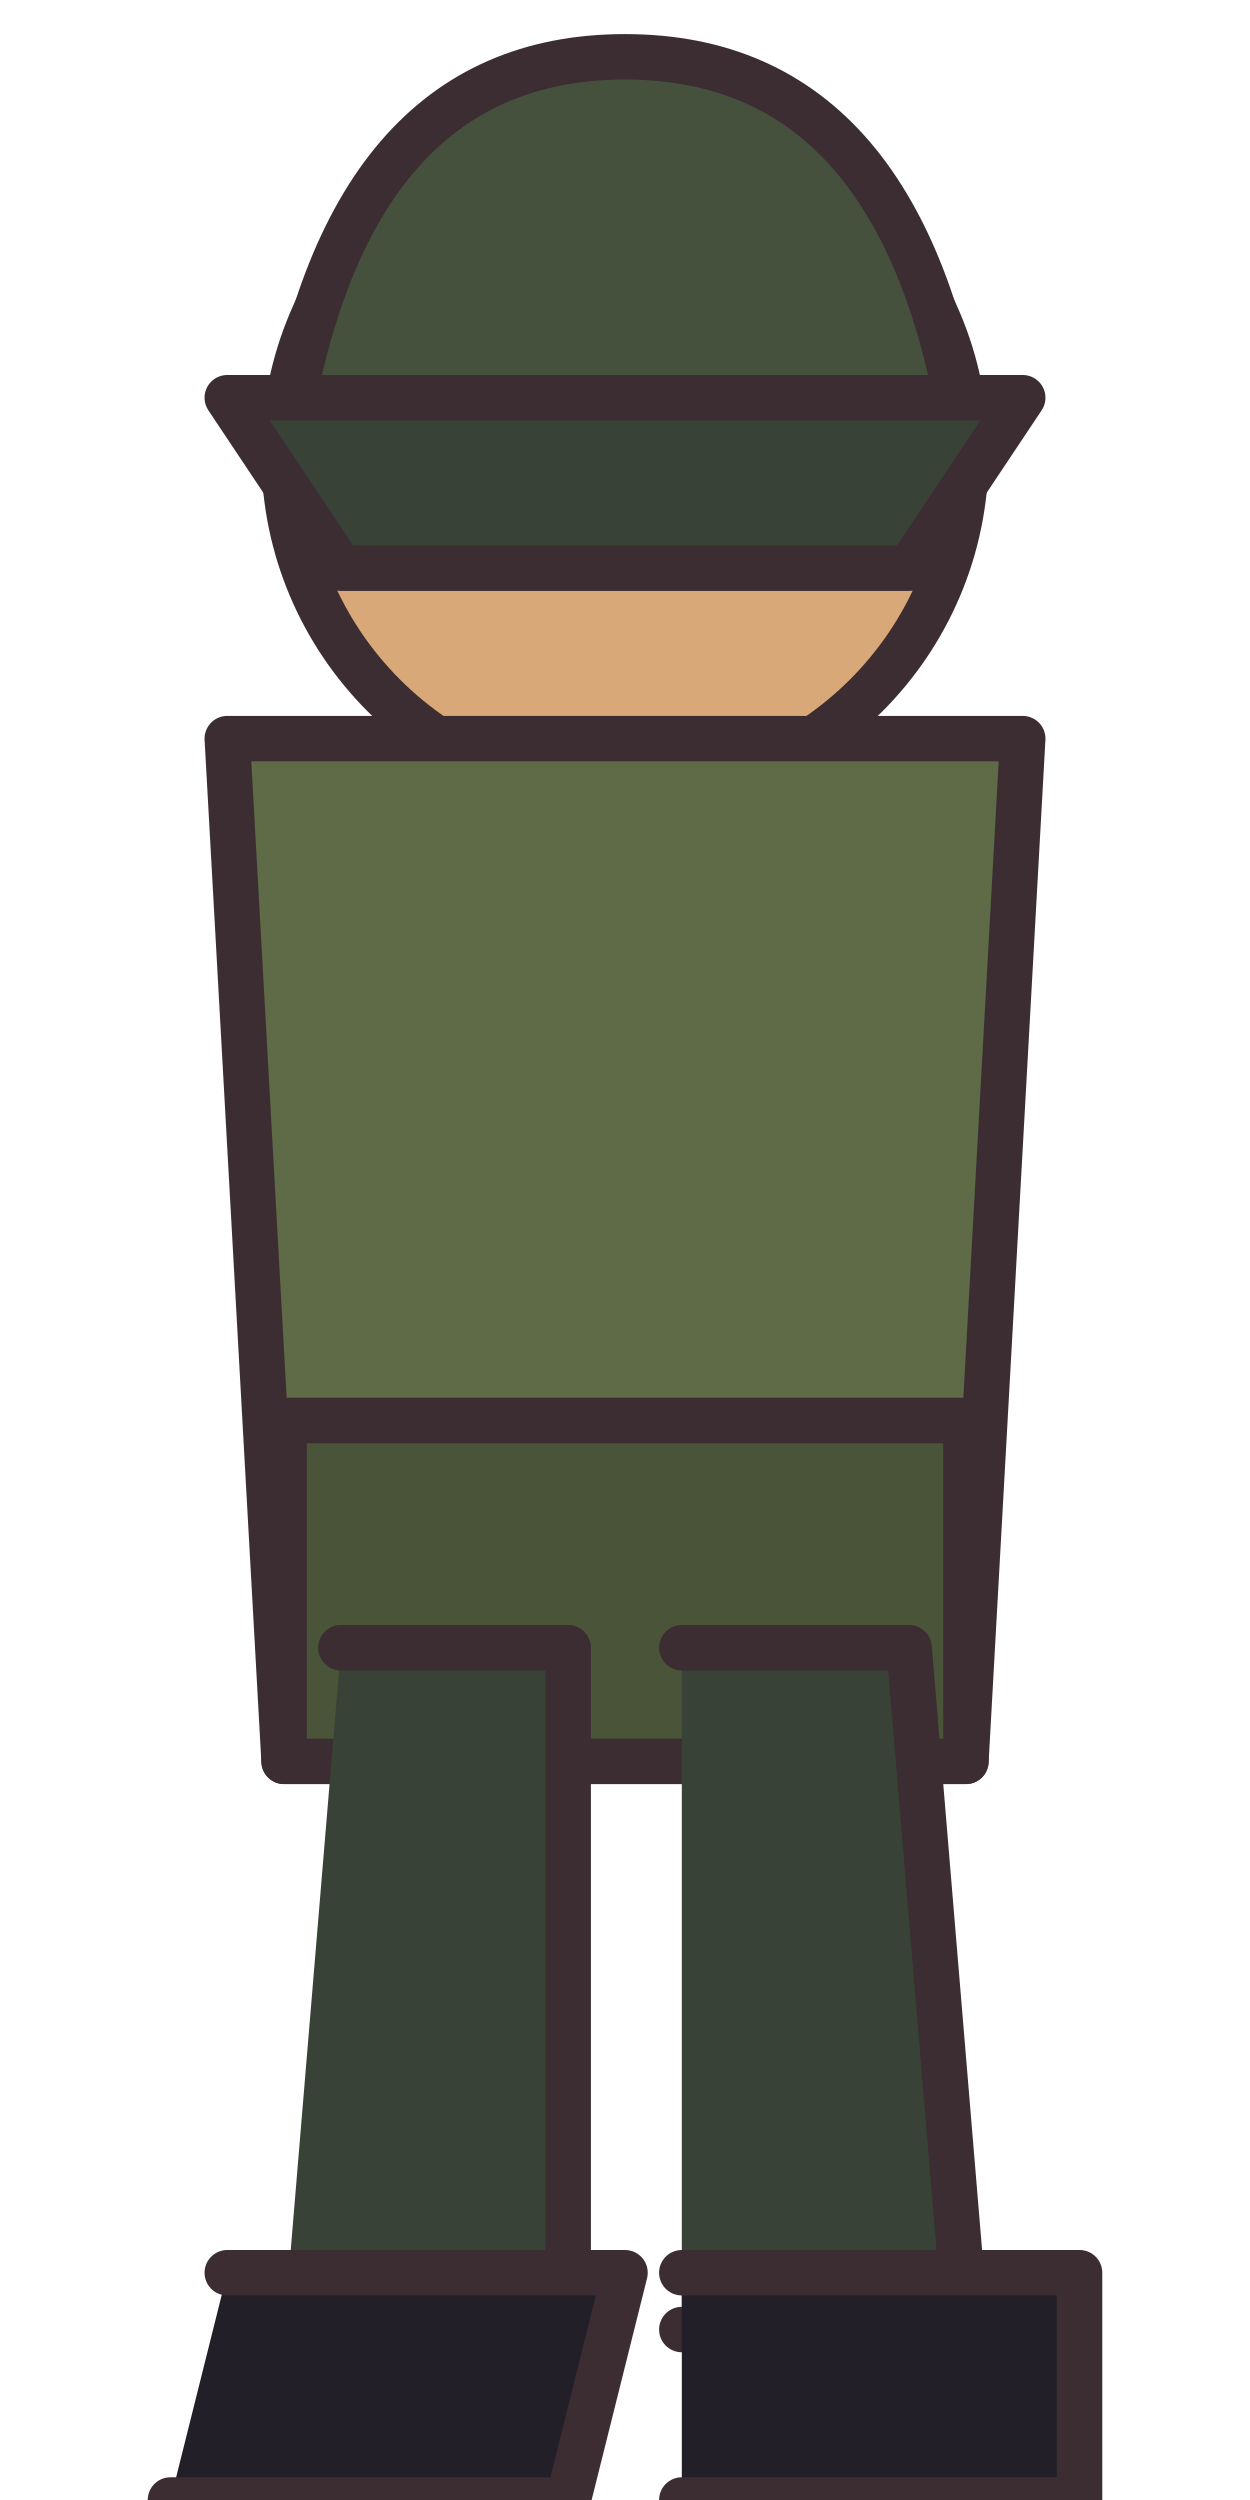
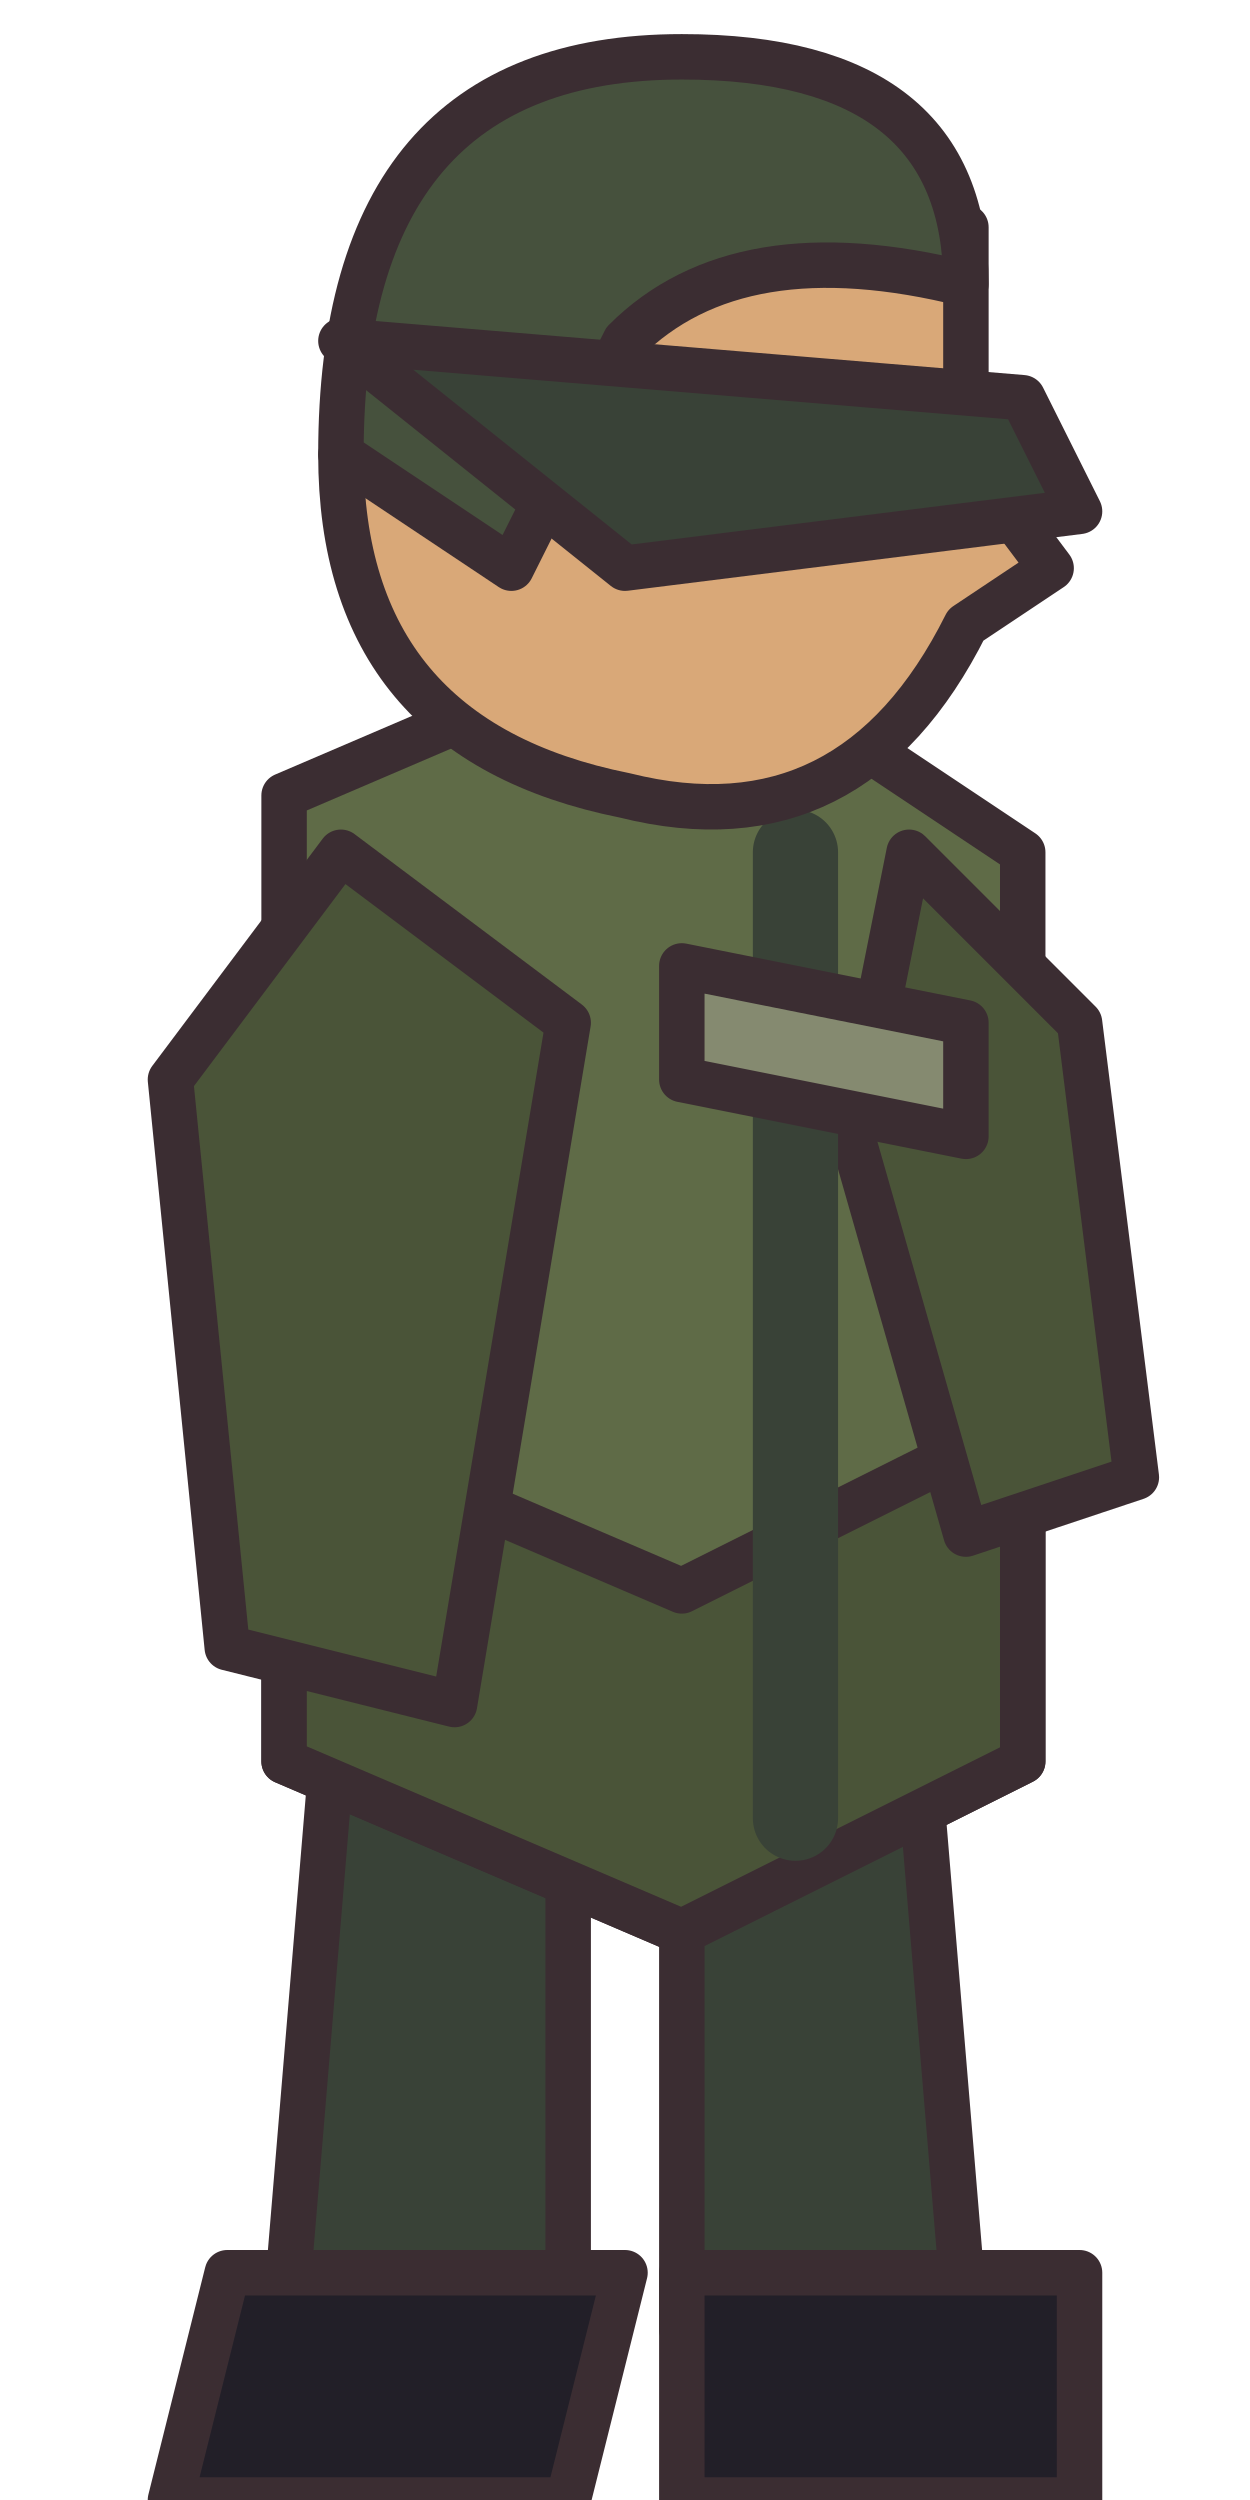
<svg xmlns="http://www.w3.org/2000/svg" width="22" height="44" viewBox="0 0 22 44" shape-rendering="geometricPrecision" stroke="#3b2d32" stroke-width="0.8" stroke-linejoin="round" stroke-linecap="round">
-   <circle cx="11" cy="8" r="6" fill="#d9a878" />
-   <path d="M5 8 Q6 1 11 1 Q16 1 17 8 Z" fill="#46513d" />
-   <path d="M4 7 L18 7 L16 10 L6 10 Z" fill="#394237" />
-   <path d="M4 13 L18 13 L17 31 L5 31 Z" fill="#5f6b47" />
-   <path d="M5 25 L17 25 L17 31 L5 31 Z" fill="#4a5438" />
-   <path d="M6 29 L10 29 L10 41 L5 41 M12 29 L16 29 L17 41 L12 41" fill="#394237" />
-   <path d="M4 40 L11 40 L10 44 L3 44 M12 40 L19 40 L19 44 L12 44" fill="#221f28" />
+   <path d="M6 29 L10 29 L10 41 L5 41Z M12 29 L16 29 L17 41 L12 41Z" fill="#394237" />
+   <path d="M4 40 L11 40 L10 44 L3 44Z M12 40 L19 40 L19 44 L12 44Z" fill="#221f28" />
+   <path d="M5 14 L12 11 L18 15 L18 31 L12 34 L5 31Z" fill="#5f6b47" />
+   <path d="M5 25 L12 28 L18 25 L18 31 L12 34 L5 31Z" fill="#4a5438" />
+   <path d="M6 15 L3 19 L4 29 L8 30 L10 18Z M16 15 L19 18 L20 26 L17 27 L15 20Z" fill="#4a5438" />
+   <path d="M14 15 L14 32" fill="none" stroke="#394237" stroke-width="1.5" />
+   <path d="M12 17 L17 18 L17 20 L12 19Z" fill="#858a70" />
+   <g transform="translate(12 8)">
+     <path d="M-5 -4 Q0 -8 5 -4 L5 0 L6.5 2 L5 3 Q3 7 -1 6 Q-6 5 -6 0Z" fill="#d9a878" />
+     <path d="M-6 0 Q-6 -7 0 -7 Q5 -7 5 -3 Q1 -4 -1 -2 L-3 2Z" fill="#46513d" />
+     <circle cx="3" cy="0" r="0.5" fill="#221f28" />
+     <circle cx="-0.5" cy="-0.3" r="0.6" fill="#221f28" />
+   </g>
+   <g transform="translate(12 8)">
+     <path d="M-6 -2 L6 -1 L7 1 L-1 2Z" fill="#394237" />
+   </g>
</svg>
